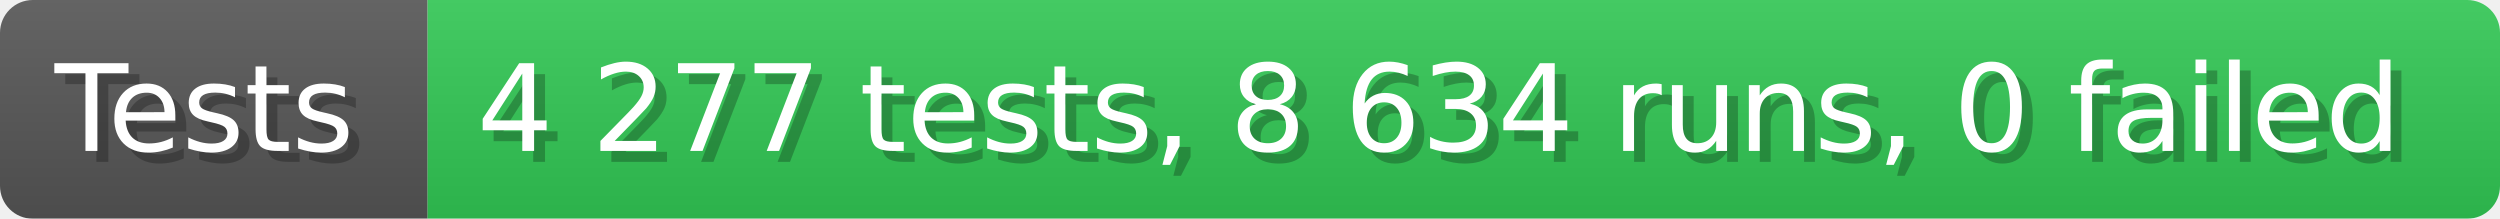
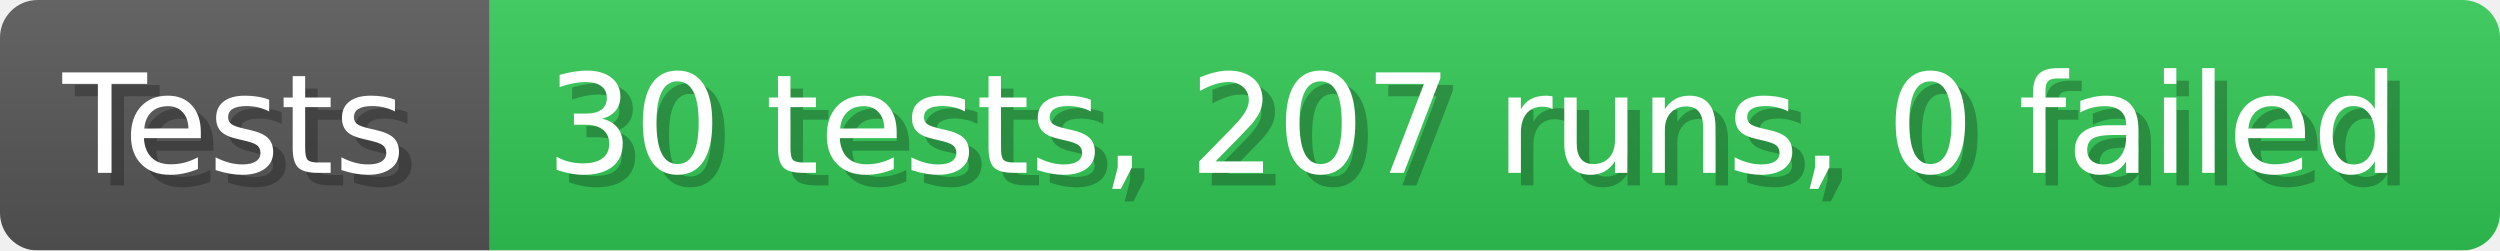
- <svg xmlns="http://www.w3.org/2000/svg" width="228.6" height="20" viewBox="0 0 2286 200" role="img" aria-label="Tests: 4 277 tests, 8 634 runs, 0 failed">
+ <svg xmlns="http://www.w3.org/2000/svg" width="199.6" height="20" viewBox="0 0 1996 200" role="img" aria-label="Tests: 30 tests, 207 runs, 0 failed">
  <linearGradient id="a" x2="0" y2="100%">
    <stop offset="0" stop-opacity=".1" stop-color="#EEE" />
    <stop offset="1" stop-opacity=".1" />
  </linearGradient>
  <mask id="m">
-     <rect width="2286" height="200" rx="30" fill="#FFF" />
+     <rect width="1996" height="200" rx="30" fill="#FFF" />
  </mask>
  <g mask="url(#m)">
    <rect width="391" height="200" fill="#555" />
-     <rect width="1895" height="200" fill="#31c653" x="391" />
-     <rect width="2286" height="200" fill="url(#a)" />
+     <rect width="1605" height="200" fill="#31c653" x="391" />
+     <rect width="1996" height="200" fill="url(#a)" />
  </g>
  <g aria-hidden="true" fill="#fff" text-anchor="start" font-family="Verdana,DejaVu Sans,sans-serif" font-size="110">
    <text x="60" y="148" textLength="291" fill="#000" opacity="0.25">Tests</text>
    <text x="50" y="138" textLength="291">Tests</text>
-     <text x="446" y="148" textLength="1795" fill="#000" opacity="0.25">4 277 tests, 8 634 runs, 0 failed</text>
-     <text x="436" y="138" textLength="1795">4 277 tests, 8 634 runs, 0 failed</text>
+     <text x="446" y="148" textLength="1505" fill="#000" opacity="0.25">30 tests, 207 runs, 0 failed</text>
+     <text x="436" y="138" textLength="1505">30 tests, 207 runs, 0 failed</text>
  </g>
</svg>
